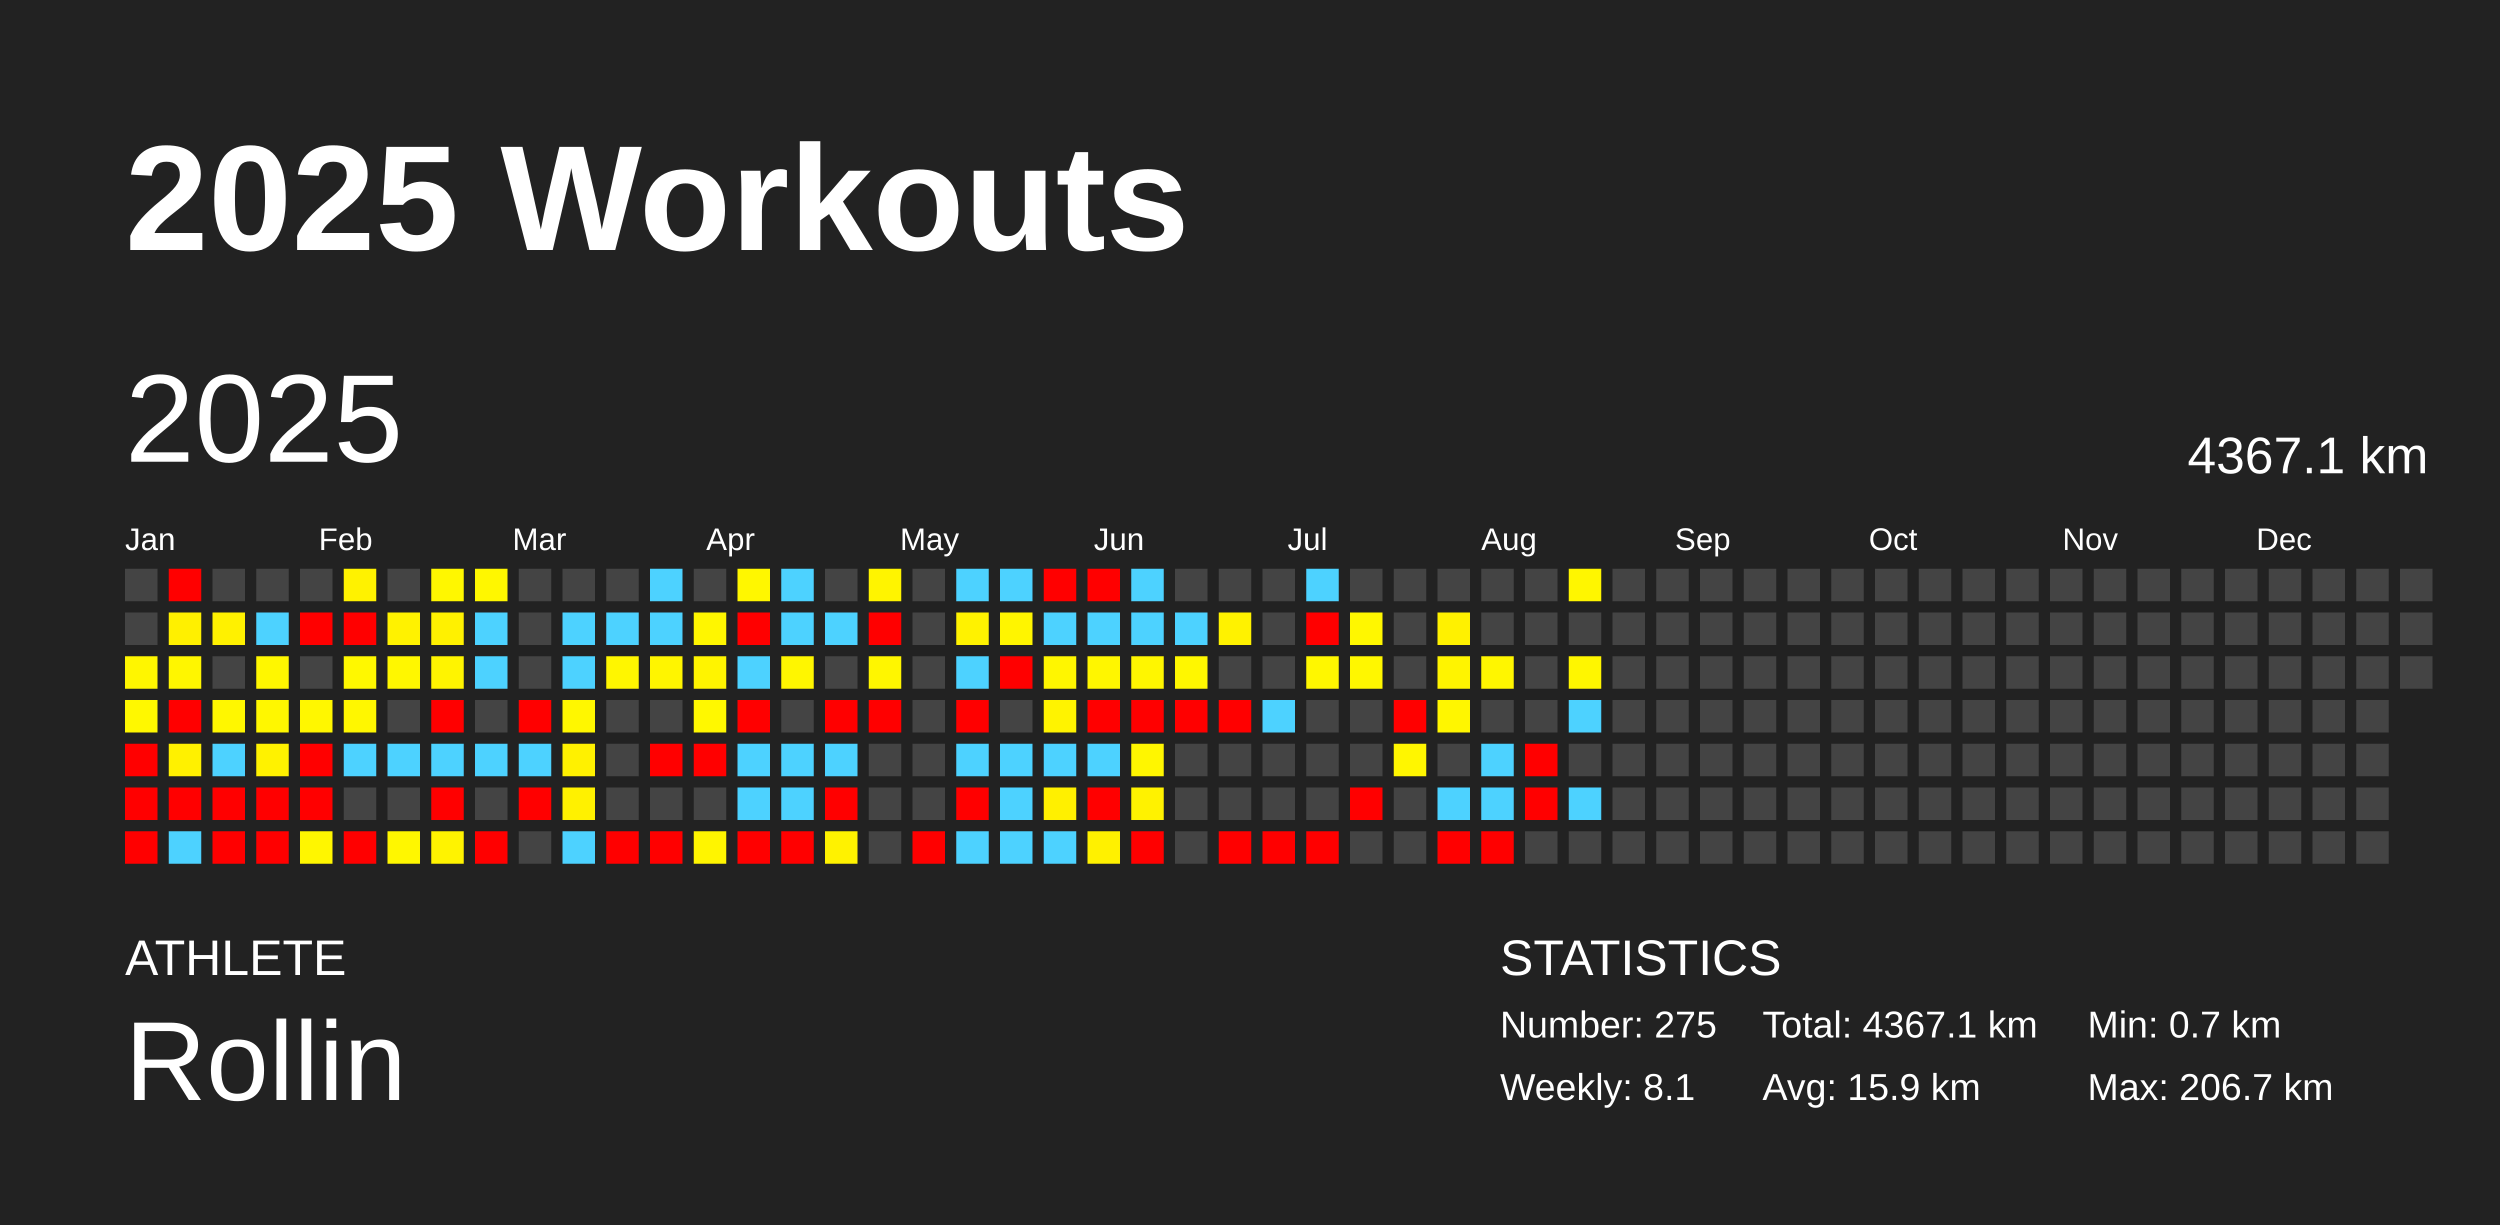
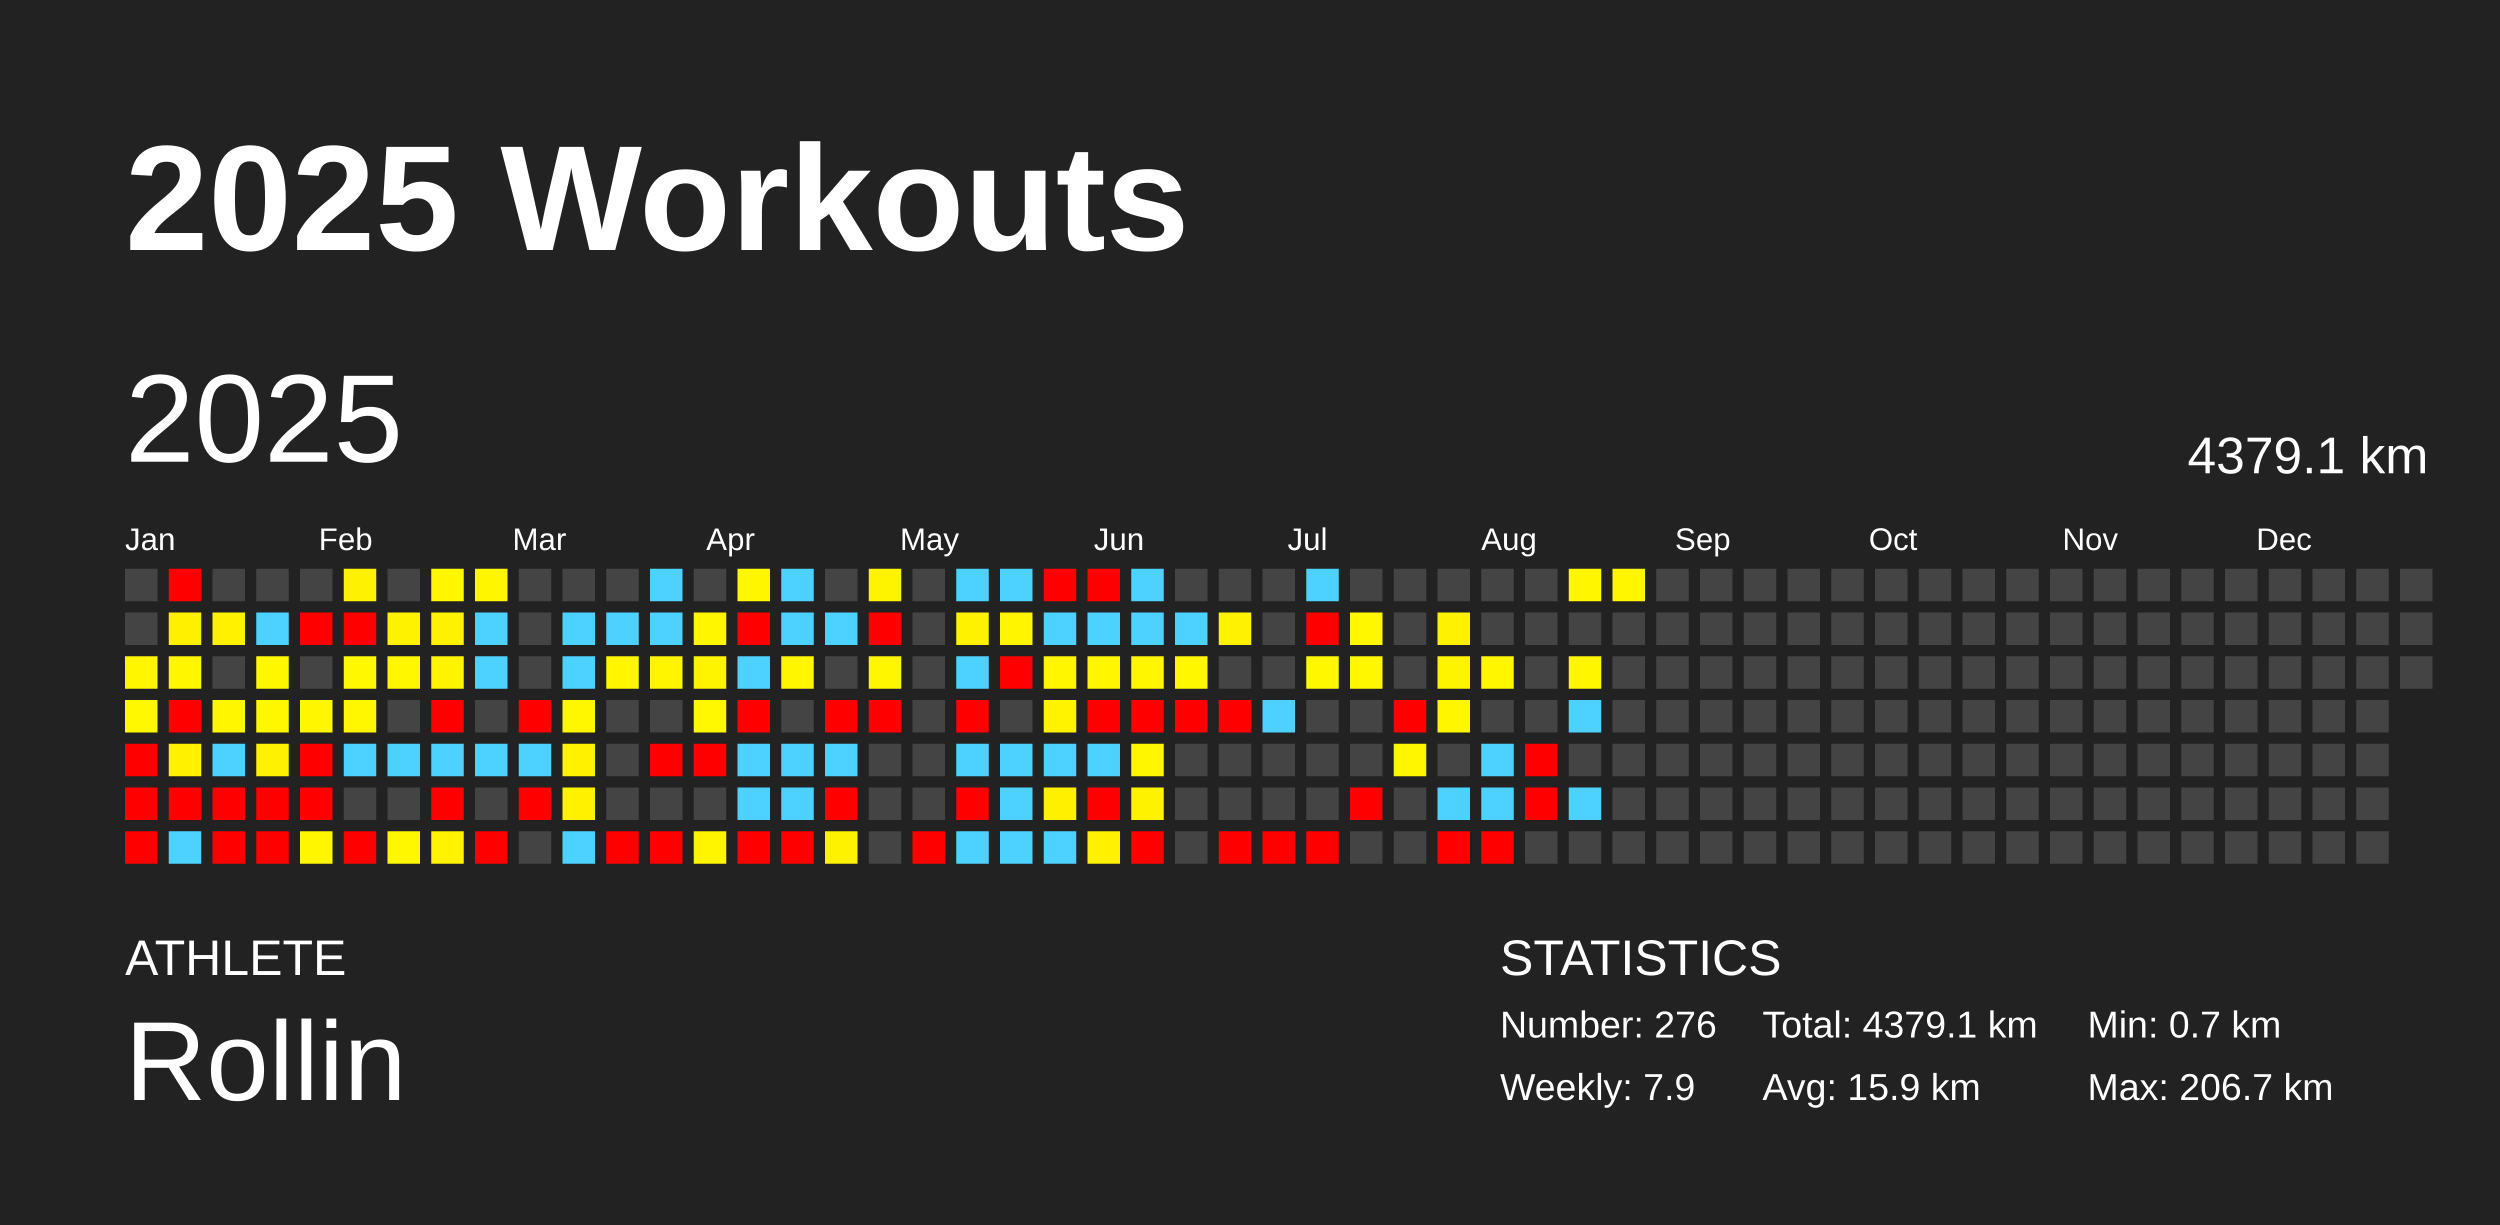
<svg xmlns="http://www.w3.org/2000/svg" baseProfile="full" height="98mm" version="1.1" viewBox="0,0,200,98" width="200mm">
  <defs />
  <rect fill="#222222" height="98" width="200" x="0" y="0" />
  <text fill="#FFFFFF" style="font-size:12px; font-family:Arial; font-weight:bold;" x="10" y="20">2025 Workouts</text>
  <text fill="#FFFFFF" style="font-size:4px; font-family:Arial" x="10" y="78">ATHLETE</text>
  <text fill="#FFFFFF" style="font-size:9px; font-family:Arial" x="10" y="88">Rollin</text>
  <text fill="#FFFFFF" style="font-size:4px; font-family:Arial" x="120" y="78">STATISTICS</text>
-   <text fill="#FFFFFF" style="font-size:3px; font-family:Arial" x="120" y="83">Number: 275</text>
-   <text fill="#FFFFFF" style="font-size:3px; font-family:Arial" x="120" y="88">Weekly: 8.1</text>
-   <text fill="#FFFFFF" style="font-size:3px; font-family:Arial" x="141" y="83">Total: 4367.1 km</text>
+   <text fill="#FFFFFF" style="font-size:3px; font-family:Arial" x="120" y="83">Number: 276</text>
+   <text fill="#FFFFFF" style="font-size:3px; font-family:Arial" x="120" y="88">Weekly: 7.9</text>
+   <text fill="#FFFFFF" style="font-size:3px; font-family:Arial" x="141" y="83">Total: 4379.1 km</text>
  <text fill="#FFFFFF" style="font-size:3px; font-family:Arial" x="141" y="88">Avg: 15.9 km</text>
  <text fill="#FFFFFF" style="font-size:3px; font-family:Arial" x="167" y="83">Min: 0.7 km</text>
  <text fill="#FFFFFF" style="font-size:3px; font-family:Arial" x="167" y="88">Max: 206.7 km</text>
  <text dominant-baseline="hanging" fill="#FFFFFF" style="font-size:10.0px; font-family:Arial;" x="10" y="30">2025</text>
-   <text dominant-baseline="hanging" fill="#FFFFFF" style="font-size:4.125px; font-family:Arial;" x="175" y="35">4367.1 km</text>
+   <text dominant-baseline="hanging" fill="#FFFFFF" style="font-size:4.125px; font-family:Arial;" x="175" y="35">4379.1 km</text>
  <text fill="#FFFFFF" style="font-size:2.5px; font-family:Arial" x="10.0" y="44">Jan</text>
  <text fill="#FFFFFF" style="font-size:2.5px; font-family:Arial" x="25.5" y="44">Feb</text>
  <text fill="#FFFFFF" style="font-size:2.5px; font-family:Arial" x="41.0" y="44">Mar</text>
  <text fill="#FFFFFF" style="font-size:2.5px; font-family:Arial" x="56.5" y="44">Apr</text>
  <text fill="#FFFFFF" style="font-size:2.5px; font-family:Arial" x="72.0" y="44">May</text>
  <text fill="#FFFFFF" style="font-size:2.5px; font-family:Arial" x="87.5" y="44">Jun</text>
  <text fill="#FFFFFF" style="font-size:2.5px; font-family:Arial" x="103.0" y="44">Jul</text>
  <text fill="#FFFFFF" style="font-size:2.5px; font-family:Arial" x="118.5" y="44">Aug</text>
  <text fill="#FFFFFF" style="font-size:2.5px; font-family:Arial" x="134.0" y="44">Sep</text>
  <text fill="#FFFFFF" style="font-size:2.5px; font-family:Arial" x="149.5" y="44">Oct</text>
  <text fill="#FFFFFF" style="font-size:2.5px; font-family:Arial" x="165.0" y="44">Nov</text>
  <text fill="#FFFFFF" style="font-size:2.5px; font-family:Arial" x="180.5" y="44">Dec</text>
  <rect fill="#444444" height="2.6" width="2.6" x="10.0" y="45.5" />
  <rect fill="#444444" height="2.6" width="2.6" x="10.0" y="49.0" />
  <rect fill="#fff600" height="2.6" width="2.6" x="10.0" y="52.5" />
  <rect fill="#fff800" height="2.6" width="2.6" x="10.0" y="56.0" />
  <rect fill="red" height="2.6" width="2.6" x="10.0" y="59.5" />
  <rect fill="red" height="2.6" width="2.6" x="10.0" y="63.0" />
  <rect fill="red" height="2.6" width="2.6" x="10.0" y="66.5" />
  <rect fill="red" height="2.6" width="2.6" x="13.5" y="45.5" />
  <rect fill="#fff000" height="2.6" width="2.6" x="13.5" y="49.0" />
  <rect fill="#fff600" height="2.6" width="2.6" x="13.5" y="52.5" />
  <rect fill="red" height="2.6" width="2.6" x="13.5" y="56.0" />
  <rect fill="#fff100" height="2.6" width="2.6" x="13.5" y="59.5" />
  <rect fill="red" height="2.6" width="2.6" x="13.5" y="63.0" />
  <rect fill="#4dd2ff" height="2.6" width="2.6" x="13.5" y="66.5" />
  <rect fill="#444444" height="2.6" width="2.6" x="17.0" y="45.5" />
  <rect fill="#fff100" height="2.6" width="2.6" x="17.0" y="49.0" />
  <rect fill="#444444" height="2.6" width="2.6" x="17.0" y="52.5" />
  <rect fill="#fff700" height="2.6" width="2.6" x="17.0" y="56.0" />
  <rect fill="#4dd2ff" height="2.6" width="2.6" x="17.0" y="59.5" />
  <rect fill="red" height="2.6" width="2.6" x="17.0" y="63.0" />
  <rect fill="red" height="2.6" width="2.6" x="17.0" y="66.5" />
  <rect fill="#444444" height="2.6" width="2.6" x="20.5" y="45.5" />
  <rect fill="#4dd2ff" height="2.6" width="2.6" x="20.5" y="49.0" />
  <rect fill="#fff700" height="2.6" width="2.6" x="20.5" y="52.5" />
  <rect fill="#fff700" height="2.6" width="2.6" x="20.5" y="56.0" />
  <rect fill="#fff200" height="2.6" width="2.6" x="20.5" y="59.5" />
  <rect fill="red" height="2.6" width="2.6" x="20.5" y="63.0" />
  <rect fill="red" height="2.6" width="2.6" x="20.5" y="66.5" />
  <rect fill="#444444" height="2.6" width="2.6" x="24.0" y="45.5" />
  <rect fill="red" height="2.6" width="2.6" x="24.0" y="49.0" />
  <rect fill="#444444" height="2.6" width="2.6" x="24.0" y="52.5" />
  <rect fill="#fff700" height="2.6" width="2.6" x="24.0" y="56.0" />
  <rect fill="red" height="2.6" width="2.6" x="24.0" y="59.5" />
  <rect fill="red" height="2.6" width="2.6" x="24.0" y="63.0" />
  <rect fill="#fff600" height="2.6" width="2.6" x="24.0" y="66.5" />
  <rect fill="#fff200" height="2.6" width="2.6" x="27.5" y="45.5" />
  <rect fill="red" height="2.6" width="2.6" x="27.5" y="49.0" />
  <rect fill="#fff800" height="2.6" width="2.6" x="27.5" y="52.5" />
  <rect fill="#fff700" height="2.6" width="2.6" x="27.5" y="56.0" />
  <rect fill="#4dd2ff" height="2.6" width="2.6" x="27.5" y="59.5" />
  <rect fill="#444444" height="2.6" width="2.6" x="27.5" y="63.0" />
  <rect fill="red" height="2.6" width="2.6" x="27.5" y="66.5" />
  <rect fill="#444444" height="2.6" width="2.6" x="31.0" y="45.5" />
  <rect fill="#fff200" height="2.6" width="2.6" x="31.0" y="49.0" />
  <rect fill="#fff700" height="2.6" width="2.6" x="31.0" y="52.5" />
  <rect fill="#444444" height="2.6" width="2.6" x="31.0" y="56.0" />
  <rect fill="#4dd2ff" height="2.6" width="2.6" x="31.0" y="59.5" />
  <rect fill="#444444" height="2.6" width="2.6" x="31.0" y="63.0" />
  <rect fill="#fff700" height="2.6" width="2.6" x="31.0" y="66.5" />
  <rect fill="#fff700" height="2.6" width="2.6" x="34.5" y="45.5" />
  <rect fill="#fff100" height="2.6" width="2.6" x="34.5" y="49.0" />
  <rect fill="#fff400" height="2.6" width="2.6" x="34.5" y="52.5" />
  <rect fill="red" height="2.6" width="2.6" x="34.5" y="56.0" />
  <rect fill="#4dd2ff" height="2.6" width="2.6" x="34.5" y="59.5" />
  <rect fill="red" height="2.6" width="2.6" x="34.5" y="63.0" />
  <rect fill="#fff300" height="2.6" width="2.6" x="34.5" y="66.5" />
  <rect fill="#fff700" height="2.6" width="2.6" x="38.0" y="45.5" />
  <rect fill="#4dd2ff" height="2.6" width="2.6" x="38.0" y="49.0" />
  <rect fill="#4dd2ff" height="2.6" width="2.6" x="38.0" y="52.5" />
  <rect fill="#444444" height="2.6" width="2.6" x="38.0" y="56.0" />
  <rect fill="#4dd2ff" height="2.6" width="2.6" x="38.0" y="59.5" />
  <rect fill="#444444" height="2.6" width="2.6" x="38.0" y="63.0" />
  <rect fill="red" height="2.6" width="2.6" x="38.0" y="66.5" />
  <rect fill="#444444" height="2.6" width="2.6" x="41.5" y="45.5" />
  <rect fill="#444444" height="2.6" width="2.6" x="41.5" y="49.0" />
  <rect fill="#444444" height="2.6" width="2.6" x="41.5" y="52.5" />
  <rect fill="red" height="2.6" width="2.6" x="41.5" y="56.0" />
  <rect fill="#4dd2ff" height="2.6" width="2.6" x="41.5" y="59.5" />
  <rect fill="red" height="2.6" width="2.6" x="41.5" y="63.0" />
  <rect fill="#444444" height="2.6" width="2.6" x="41.5" y="66.5" />
  <rect fill="#444444" height="2.6" width="2.6" x="45.0" y="45.5" />
  <rect fill="#4dd2ff" height="2.6" width="2.6" x="45.0" y="49.0" />
  <rect fill="#4dd2ff" height="2.6" width="2.6" x="45.0" y="52.5" />
  <rect fill="#fff700" height="2.6" width="2.6" x="45.0" y="56.0" />
  <rect fill="#fff100" height="2.6" width="2.6" x="45.0" y="59.5" />
  <rect fill="#fff100" height="2.6" width="2.6" x="45.0" y="63.0" />
  <rect fill="#4dd2ff" height="2.6" width="2.6" x="45.0" y="66.5" />
  <rect fill="#444444" height="2.6" width="2.6" x="48.5" y="45.5" />
  <rect fill="#4dd2ff" height="2.6" width="2.6" x="48.5" y="49.0" />
  <rect fill="#fff600" height="2.6" width="2.6" x="48.5" y="52.5" />
  <rect fill="#444444" height="2.6" width="2.6" x="48.5" y="56.0" />
  <rect fill="#444444" height="2.6" width="2.6" x="48.5" y="59.5" />
  <rect fill="#444444" height="2.6" width="2.6" x="48.5" y="63.0" />
  <rect fill="red" height="2.6" width="2.6" x="48.5" y="66.5" />
  <rect fill="#4dd2ff" height="2.6" width="2.6" x="52.0" y="45.5" />
  <rect fill="#4dd2ff" height="2.6" width="2.6" x="52.0" y="49.0" />
  <rect fill="#fff500" height="2.6" width="2.6" x="52.0" y="52.5" />
  <rect fill="#444444" height="2.6" width="2.6" x="52.0" y="56.0" />
  <rect fill="red" height="2.6" width="2.6" x="52.0" y="59.5" />
  <rect fill="#444444" height="2.6" width="2.6" x="52.0" y="63.0" />
  <rect fill="red" height="2.6" width="2.6" x="52.0" y="66.5" />
  <rect fill="#444444" height="2.6" width="2.6" x="55.5" y="45.5" />
  <rect fill="#fff600" height="2.6" width="2.6" x="55.5" y="49.0" />
  <rect fill="#fff400" height="2.6" width="2.6" x="55.5" y="52.5" />
  <rect fill="#fff800" height="2.6" width="2.6" x="55.5" y="56.0" />
  <rect fill="red" height="2.6" width="2.6" x="55.5" y="59.5" />
  <rect fill="#444444" height="2.6" width="2.6" x="55.5" y="63.0" />
  <rect fill="#fff500" height="2.6" width="2.6" x="55.5" y="66.5" />
  <rect fill="#fff700" height="2.6" width="2.6" x="59.0" y="45.5" />
  <rect fill="red" height="2.6" width="2.6" x="59.0" y="49.0" />
  <rect fill="#4dd2ff" height="2.6" width="2.6" x="59.0" y="52.5" />
  <rect fill="red" height="2.6" width="2.6" x="59.0" y="56.0" />
  <rect fill="#4dd2ff" height="2.6" width="2.6" x="59.0" y="59.5" />
  <rect fill="#4dd2ff" height="2.6" width="2.6" x="59.0" y="63.0" />
  <rect fill="red" height="2.6" width="2.6" x="59.0" y="66.5" />
  <rect fill="#4dd2ff" height="2.6" width="2.6" x="62.5" y="45.5" />
  <rect fill="#4dd2ff" height="2.6" width="2.6" x="62.5" y="49.0" />
  <rect fill="#fff600" height="2.6" width="2.6" x="62.5" y="52.5" />
  <rect fill="#444444" height="2.6" width="2.6" x="62.5" y="56.0" />
  <rect fill="#4dd2ff" height="2.6" width="2.6" x="62.5" y="59.5" />
  <rect fill="#4dd2ff" height="2.6" width="2.6" x="62.5" y="63.0" />
  <rect fill="red" height="2.6" width="2.6" x="62.5" y="66.5" />
  <rect fill="#444444" height="2.6" width="2.6" x="66.0" y="45.5" />
  <rect fill="#4dd2ff" height="2.6" width="2.6" x="66.0" y="49.0" />
  <rect fill="#444444" height="2.6" width="2.6" x="66.0" y="52.5" />
  <rect fill="red" height="2.6" width="2.6" x="66.0" y="56.0" />
  <rect fill="#4dd2ff" height="2.6" width="2.6" x="66.0" y="59.5" />
  <rect fill="red" height="2.6" width="2.6" x="66.0" y="63.0" />
  <rect fill="#fff200" height="2.6" width="2.6" x="66.0" y="66.5" />
  <rect fill="#fff400" height="2.6" width="2.6" x="69.5" y="45.5" />
  <rect fill="red" height="2.6" width="2.6" x="69.5" y="49.0" />
  <rect fill="#fff600" height="2.6" width="2.6" x="69.5" y="52.5" />
  <rect fill="red" height="2.6" width="2.6" x="69.5" y="56.0" />
  <rect fill="#444444" height="2.6" width="2.6" x="69.5" y="59.5" />
  <rect fill="#444444" height="2.6" width="2.6" x="69.5" y="63.0" />
  <rect fill="#444444" height="2.6" width="2.6" x="69.5" y="66.5" />
  <rect fill="#444444" height="2.6" width="2.6" x="73.0" y="45.5" />
  <rect fill="#444444" height="2.6" width="2.6" x="73.0" y="49.0" />
  <rect fill="#444444" height="2.6" width="2.6" x="73.0" y="52.5" />
  <rect fill="#444444" height="2.6" width="2.6" x="73.0" y="56.0" />
  <rect fill="#444444" height="2.6" width="2.6" x="73.0" y="59.5" />
  <rect fill="#444444" height="2.6" width="2.6" x="73.0" y="63.0" />
  <rect fill="red" height="2.6" width="2.6" x="73.0" y="66.5" />
  <rect fill="#4dd2ff" height="2.6" width="2.6" x="76.5" y="45.5" />
  <rect fill="#fff200" height="2.6" width="2.6" x="76.5" y="49.0" />
  <rect fill="#4dd2ff" height="2.6" width="2.6" x="76.5" y="52.5" />
  <rect fill="red" height="2.6" width="2.6" x="76.5" y="56.0" />
  <rect fill="#4dd2ff" height="2.6" width="2.6" x="76.5" y="59.5" />
  <rect fill="red" height="2.6" width="2.6" x="76.5" y="63.0" />
  <rect fill="#4dd2ff" height="2.6" width="2.6" x="76.5" y="66.5" />
  <rect fill="#4dd2ff" height="2.6" width="2.6" x="80.0" y="45.5" />
  <rect fill="#fff500" height="2.6" width="2.6" x="80.0" y="49.0" />
  <rect fill="red" height="2.6" width="2.6" x="80.0" y="52.5" />
  <rect fill="#444444" height="2.6" width="2.6" x="80.0" y="56.0" />
  <rect fill="#4dd2ff" height="2.6" width="2.6" x="80.0" y="59.5" />
  <rect fill="#4dd2ff" height="2.6" width="2.6" x="80.0" y="63.0" />
  <rect fill="#4dd2ff" height="2.6" width="2.6" x="80.0" y="66.5" />
  <rect fill="red" height="2.6" width="2.6" x="83.5" y="45.5" />
  <rect fill="#4dd2ff" height="2.6" width="2.6" x="83.5" y="49.0" />
  <rect fill="#fff600" height="2.6" width="2.6" x="83.5" y="52.5" />
  <rect fill="#fff300" height="2.6" width="2.6" x="83.5" y="56.0" />
  <rect fill="#4dd2ff" height="2.6" width="2.6" x="83.5" y="59.5" />
  <rect fill="#fff000" height="2.6" width="2.6" x="83.5" y="63.0" />
  <rect fill="#4dd2ff" height="2.6" width="2.6" x="83.5" y="66.5" />
  <rect fill="red" height="2.6" width="2.6" x="87.0" y="45.5" />
  <rect fill="#4dd2ff" height="2.6" width="2.6" x="87.0" y="49.0" />
  <rect fill="#fff600" height="2.6" width="2.6" x="87.0" y="52.5" />
  <rect fill="red" height="2.6" width="2.6" x="87.0" y="56.0" />
  <rect fill="#4dd2ff" height="2.6" width="2.6" x="87.0" y="59.5" />
  <rect fill="red" height="2.6" width="2.6" x="87.0" y="63.0" />
  <rect fill="#fff100" height="2.6" width="2.6" x="87.0" y="66.5" />
  <rect fill="#4dd2ff" height="2.6" width="2.6" x="90.5" y="45.5" />
  <rect fill="#4dd2ff" height="2.6" width="2.6" x="90.5" y="49.0" />
  <rect fill="#fff600" height="2.6" width="2.6" x="90.5" y="52.5" />
  <rect fill="red" height="2.6" width="2.6" x="90.5" y="56.0" />
  <rect fill="#fff600" height="2.6" width="2.6" x="90.5" y="59.5" />
  <rect fill="#fff200" height="2.6" width="2.6" x="90.5" y="63.0" />
  <rect fill="red" height="2.6" width="2.6" x="90.5" y="66.5" />
  <rect fill="#444444" height="2.6" width="2.6" x="94.0" y="45.5" />
  <rect fill="#4dd2ff" height="2.6" width="2.6" x="94.0" y="49.0" />
  <rect fill="#fff700" height="2.6" width="2.6" x="94.0" y="52.5" />
  <rect fill="red" height="2.6" width="2.6" x="94.0" y="56.0" />
  <rect fill="#444444" height="2.6" width="2.6" x="94.0" y="59.5" />
  <rect fill="#444444" height="2.6" width="2.6" x="94.0" y="63.0" />
  <rect fill="#444444" height="2.6" width="2.6" x="94.0" y="66.5" />
  <rect fill="#444444" height="2.6" width="2.6" x="97.5" y="45.5" />
  <rect fill="#fff200" height="2.6" width="2.6" x="97.5" y="49.0" />
  <rect fill="#444444" height="2.6" width="2.6" x="97.5" y="52.5" />
  <rect fill="red" height="2.6" width="2.6" x="97.5" y="56.0" />
  <rect fill="#444444" height="2.6" width="2.6" x="97.5" y="59.5" />
  <rect fill="#444444" height="2.6" width="2.6" x="97.5" y="63.0" />
  <rect fill="red" height="2.6" width="2.6" x="97.5" y="66.5" />
  <rect fill="#444444" height="2.6" width="2.6" x="101.0" y="45.5" />
  <rect fill="#444444" height="2.6" width="2.6" x="101.0" y="49.0" />
  <rect fill="#444444" height="2.6" width="2.6" x="101.0" y="52.5" />
  <rect fill="#4dd2ff" height="2.6" width="2.6" x="101.0" y="56.0" />
  <rect fill="#444444" height="2.6" width="2.6" x="101.0" y="59.5" />
  <rect fill="#444444" height="2.6" width="2.6" x="101.0" y="63.0" />
  <rect fill="red" height="2.6" width="2.6" x="101.0" y="66.5" />
  <rect fill="#4dd2ff" height="2.6" width="2.6" x="104.5" y="45.5" />
  <rect fill="red" height="2.6" width="2.6" x="104.5" y="49.0" />
  <rect fill="#fff700" height="2.6" width="2.6" x="104.5" y="52.5" />
  <rect fill="#444444" height="2.6" width="2.6" x="104.5" y="56.0" />
  <rect fill="#444444" height="2.6" width="2.6" x="104.5" y="59.5" />
  <rect fill="#444444" height="2.6" width="2.6" x="104.5" y="63.0" />
  <rect fill="red" height="2.6" width="2.6" x="104.5" y="66.5" />
  <rect fill="#444444" height="2.6" width="2.6" x="108.0" y="45.5" />
  <rect fill="#fff700" height="2.6" width="2.6" x="108.0" y="49.0" />
  <rect fill="#fff700" height="2.6" width="2.6" x="108.0" y="52.5" />
  <rect fill="#444444" height="2.6" width="2.6" x="108.0" y="56.0" />
  <rect fill="#444444" height="2.6" width="2.6" x="108.0" y="59.5" />
  <rect fill="red" height="2.6" width="2.6" x="108.0" y="63.0" />
  <rect fill="#444444" height="2.6" width="2.6" x="108.0" y="66.5" />
  <rect fill="#444444" height="2.6" width="2.6" x="111.5" y="45.5" />
  <rect fill="#444444" height="2.6" width="2.6" x="111.5" y="49.0" />
  <rect fill="#444444" height="2.6" width="2.6" x="111.5" y="52.5" />
  <rect fill="red" height="2.6" width="2.6" x="111.5" y="56.0" />
  <rect fill="#fff600" height="2.6" width="2.6" x="111.5" y="59.5" />
  <rect fill="#444444" height="2.6" width="2.6" x="111.5" y="63.0" />
  <rect fill="#444444" height="2.6" width="2.6" x="111.5" y="66.5" />
  <rect fill="#444444" height="2.6" width="2.6" x="115.0" y="45.5" />
  <rect fill="#fff100" height="2.6" width="2.6" x="115.0" y="49.0" />
  <rect fill="#fff400" height="2.6" width="2.6" x="115.0" y="52.5" />
  <rect fill="#fff600" height="2.6" width="2.6" x="115.0" y="56.0" />
  <rect fill="#444444" height="2.6" width="2.6" x="115.0" y="59.5" />
  <rect fill="#4dd2ff" height="2.6" width="2.6" x="115.0" y="63.0" />
  <rect fill="red" height="2.6" width="2.6" x="115.0" y="66.5" />
  <rect fill="#444444" height="2.6" width="2.6" x="118.5" y="45.5" />
  <rect fill="#444444" height="2.6" width="2.6" x="118.5" y="49.0" />
  <rect fill="#fff600" height="2.6" width="2.6" x="118.5" y="52.5" />
  <rect fill="#444444" height="2.6" width="2.6" x="118.5" y="56.0" />
  <rect fill="#4dd2ff" height="2.6" width="2.6" x="118.5" y="59.5" />
  <rect fill="#4dd2ff" height="2.6" width="2.6" x="118.5" y="63.0" />
  <rect fill="red" height="2.6" width="2.6" x="118.5" y="66.5" />
  <rect fill="#444444" height="2.6" width="2.6" x="122.0" y="45.5" />
  <rect fill="#444444" height="2.6" width="2.6" x="122.0" y="49.0" />
  <rect fill="#444444" height="2.6" width="2.6" x="122.0" y="52.5" />
  <rect fill="#444444" height="2.6" width="2.6" x="122.0" y="56.0" />
  <rect fill="red" height="2.6" width="2.6" x="122.0" y="59.5" />
  <rect fill="red" height="2.6" width="2.6" x="122.0" y="63.0" />
  <rect fill="#444444" height="2.6" width="2.6" x="122.0" y="66.5" />
  <rect fill="#fff600" height="2.6" width="2.6" x="125.5" y="45.5" />
  <rect fill="#444444" height="2.6" width="2.6" x="125.5" y="49.0" />
  <rect fill="#fff600" height="2.6" width="2.6" x="125.5" y="52.5" />
  <rect fill="#4dd2ff" height="2.6" width="2.6" x="125.5" y="56.0" />
  <rect fill="#444444" height="2.6" width="2.6" x="125.5" y="59.5" />
  <rect fill="#4dd2ff" height="2.6" width="2.6" x="125.5" y="63.0" />
  <rect fill="#444444" height="2.6" width="2.6" x="125.5" y="66.5" />
-   <rect fill="#444444" height="2.6" width="2.6" x="129.0" y="45.5" />
+   <rect fill="#fff600" height="2.6" width="2.6" x="129.0" y="45.5" />
  <rect fill="#444444" height="2.6" width="2.6" x="129.0" y="49.0" />
  <rect fill="#444444" height="2.6" width="2.6" x="129.0" y="52.5" />
  <rect fill="#444444" height="2.6" width="2.6" x="129.0" y="56.0" />
  <rect fill="#444444" height="2.6" width="2.6" x="129.0" y="59.5" />
  <rect fill="#444444" height="2.6" width="2.6" x="129.0" y="63.0" />
  <rect fill="#444444" height="2.6" width="2.6" x="129.0" y="66.5" />
  <rect fill="#444444" height="2.6" width="2.6" x="132.5" y="45.5" />
  <rect fill="#444444" height="2.6" width="2.6" x="132.5" y="49.0" />
  <rect fill="#444444" height="2.6" width="2.6" x="132.5" y="52.5" />
  <rect fill="#444444" height="2.6" width="2.6" x="132.5" y="56.0" />
  <rect fill="#444444" height="2.6" width="2.6" x="132.5" y="59.5" />
  <rect fill="#444444" height="2.6" width="2.6" x="132.5" y="63.0" />
  <rect fill="#444444" height="2.6" width="2.6" x="132.5" y="66.5" />
  <rect fill="#444444" height="2.6" width="2.6" x="136.0" y="45.5" />
  <rect fill="#444444" height="2.6" width="2.6" x="136.0" y="49.0" />
  <rect fill="#444444" height="2.6" width="2.6" x="136.0" y="52.5" />
  <rect fill="#444444" height="2.6" width="2.6" x="136.0" y="56.0" />
  <rect fill="#444444" height="2.6" width="2.6" x="136.0" y="59.5" />
  <rect fill="#444444" height="2.6" width="2.6" x="136.0" y="63.0" />
  <rect fill="#444444" height="2.6" width="2.6" x="136.0" y="66.5" />
  <rect fill="#444444" height="2.6" width="2.6" x="139.5" y="45.5" />
  <rect fill="#444444" height="2.6" width="2.6" x="139.5" y="49.0" />
  <rect fill="#444444" height="2.6" width="2.6" x="139.5" y="52.5" />
  <rect fill="#444444" height="2.6" width="2.6" x="139.5" y="56.0" />
  <rect fill="#444444" height="2.6" width="2.6" x="139.5" y="59.5" />
  <rect fill="#444444" height="2.6" width="2.6" x="139.5" y="63.0" />
  <rect fill="#444444" height="2.6" width="2.6" x="139.5" y="66.5" />
  <rect fill="#444444" height="2.6" width="2.6" x="143.0" y="45.5" />
  <rect fill="#444444" height="2.6" width="2.6" x="143.0" y="49.0" />
  <rect fill="#444444" height="2.6" width="2.6" x="143.0" y="52.5" />
  <rect fill="#444444" height="2.6" width="2.6" x="143.0" y="56.0" />
  <rect fill="#444444" height="2.6" width="2.6" x="143.0" y="59.5" />
  <rect fill="#444444" height="2.6" width="2.6" x="143.0" y="63.0" />
  <rect fill="#444444" height="2.6" width="2.6" x="143.0" y="66.5" />
  <rect fill="#444444" height="2.6" width="2.6" x="146.5" y="45.5" />
  <rect fill="#444444" height="2.6" width="2.6" x="146.5" y="49.0" />
  <rect fill="#444444" height="2.6" width="2.6" x="146.5" y="52.5" />
  <rect fill="#444444" height="2.6" width="2.6" x="146.5" y="56.0" />
  <rect fill="#444444" height="2.6" width="2.6" x="146.5" y="59.5" />
  <rect fill="#444444" height="2.6" width="2.6" x="146.5" y="63.0" />
  <rect fill="#444444" height="2.6" width="2.6" x="146.5" y="66.5" />
  <rect fill="#444444" height="2.6" width="2.6" x="150.0" y="45.5" />
  <rect fill="#444444" height="2.6" width="2.6" x="150.0" y="49.0" />
  <rect fill="#444444" height="2.6" width="2.6" x="150.0" y="52.5" />
  <rect fill="#444444" height="2.6" width="2.6" x="150.0" y="56.0" />
  <rect fill="#444444" height="2.6" width="2.6" x="150.0" y="59.5" />
  <rect fill="#444444" height="2.6" width="2.6" x="150.0" y="63.0" />
  <rect fill="#444444" height="2.6" width="2.6" x="150.0" y="66.5" />
  <rect fill="#444444" height="2.6" width="2.6" x="153.5" y="45.5" />
  <rect fill="#444444" height="2.6" width="2.6" x="153.5" y="49.0" />
  <rect fill="#444444" height="2.6" width="2.6" x="153.5" y="52.5" />
  <rect fill="#444444" height="2.6" width="2.6" x="153.5" y="56.0" />
  <rect fill="#444444" height="2.6" width="2.6" x="153.5" y="59.5" />
  <rect fill="#444444" height="2.6" width="2.6" x="153.5" y="63.0" />
  <rect fill="#444444" height="2.6" width="2.6" x="153.5" y="66.5" />
  <rect fill="#444444" height="2.6" width="2.6" x="157.0" y="45.5" />
  <rect fill="#444444" height="2.6" width="2.6" x="157.0" y="49.0" />
  <rect fill="#444444" height="2.6" width="2.6" x="157.0" y="52.5" />
  <rect fill="#444444" height="2.6" width="2.6" x="157.0" y="56.0" />
  <rect fill="#444444" height="2.6" width="2.6" x="157.0" y="59.5" />
  <rect fill="#444444" height="2.6" width="2.6" x="157.0" y="63.0" />
  <rect fill="#444444" height="2.6" width="2.6" x="157.0" y="66.5" />
  <rect fill="#444444" height="2.6" width="2.6" x="160.5" y="45.5" />
  <rect fill="#444444" height="2.6" width="2.6" x="160.5" y="49.0" />
  <rect fill="#444444" height="2.6" width="2.6" x="160.5" y="52.5" />
  <rect fill="#444444" height="2.6" width="2.6" x="160.5" y="56.0" />
  <rect fill="#444444" height="2.6" width="2.6" x="160.5" y="59.5" />
  <rect fill="#444444" height="2.6" width="2.6" x="160.5" y="63.0" />
  <rect fill="#444444" height="2.6" width="2.6" x="160.5" y="66.5" />
  <rect fill="#444444" height="2.6" width="2.6" x="164.0" y="45.5" />
  <rect fill="#444444" height="2.6" width="2.6" x="164.0" y="49.0" />
  <rect fill="#444444" height="2.6" width="2.6" x="164.0" y="52.5" />
  <rect fill="#444444" height="2.6" width="2.6" x="164.0" y="56.0" />
  <rect fill="#444444" height="2.6" width="2.6" x="164.0" y="59.5" />
  <rect fill="#444444" height="2.6" width="2.6" x="164.0" y="63.0" />
  <rect fill="#444444" height="2.6" width="2.6" x="164.0" y="66.5" />
  <rect fill="#444444" height="2.6" width="2.6" x="167.5" y="45.5" />
  <rect fill="#444444" height="2.6" width="2.6" x="167.5" y="49.0" />
  <rect fill="#444444" height="2.6" width="2.6" x="167.5" y="52.5" />
  <rect fill="#444444" height="2.6" width="2.6" x="167.5" y="56.0" />
  <rect fill="#444444" height="2.6" width="2.6" x="167.5" y="59.5" />
  <rect fill="#444444" height="2.6" width="2.6" x="167.5" y="63.0" />
  <rect fill="#444444" height="2.6" width="2.6" x="167.5" y="66.5" />
  <rect fill="#444444" height="2.6" width="2.6" x="171.0" y="45.5" />
  <rect fill="#444444" height="2.6" width="2.6" x="171.0" y="49.0" />
  <rect fill="#444444" height="2.6" width="2.6" x="171.0" y="52.5" />
  <rect fill="#444444" height="2.6" width="2.6" x="171.0" y="56.0" />
  <rect fill="#444444" height="2.6" width="2.6" x="171.0" y="59.5" />
  <rect fill="#444444" height="2.6" width="2.6" x="171.0" y="63.0" />
  <rect fill="#444444" height="2.6" width="2.6" x="171.0" y="66.5" />
  <rect fill="#444444" height="2.6" width="2.6" x="174.5" y="45.5" />
  <rect fill="#444444" height="2.6" width="2.6" x="174.5" y="49.0" />
  <rect fill="#444444" height="2.6" width="2.6" x="174.5" y="52.5" />
  <rect fill="#444444" height="2.6" width="2.6" x="174.5" y="56.0" />
  <rect fill="#444444" height="2.6" width="2.6" x="174.5" y="59.5" />
  <rect fill="#444444" height="2.6" width="2.6" x="174.5" y="63.0" />
  <rect fill="#444444" height="2.6" width="2.6" x="174.5" y="66.5" />
  <rect fill="#444444" height="2.6" width="2.6" x="178.0" y="45.5" />
  <rect fill="#444444" height="2.6" width="2.6" x="178.0" y="49.0" />
  <rect fill="#444444" height="2.6" width="2.6" x="178.0" y="52.5" />
  <rect fill="#444444" height="2.6" width="2.6" x="178.0" y="56.0" />
  <rect fill="#444444" height="2.6" width="2.6" x="178.0" y="59.5" />
  <rect fill="#444444" height="2.6" width="2.6" x="178.0" y="63.0" />
  <rect fill="#444444" height="2.6" width="2.6" x="178.0" y="66.5" />
  <rect fill="#444444" height="2.6" width="2.6" x="181.5" y="45.5" />
  <rect fill="#444444" height="2.6" width="2.6" x="181.5" y="49.0" />
  <rect fill="#444444" height="2.6" width="2.6" x="181.5" y="52.5" />
  <rect fill="#444444" height="2.6" width="2.6" x="181.5" y="56.0" />
  <rect fill="#444444" height="2.6" width="2.6" x="181.5" y="59.5" />
  <rect fill="#444444" height="2.6" width="2.6" x="181.5" y="63.0" />
  <rect fill="#444444" height="2.6" width="2.6" x="181.5" y="66.5" />
  <rect fill="#444444" height="2.6" width="2.6" x="185.0" y="45.5" />
  <rect fill="#444444" height="2.6" width="2.6" x="185.0" y="49.0" />
  <rect fill="#444444" height="2.6" width="2.6" x="185.0" y="52.5" />
  <rect fill="#444444" height="2.6" width="2.6" x="185.0" y="56.0" />
  <rect fill="#444444" height="2.6" width="2.6" x="185.0" y="59.5" />
  <rect fill="#444444" height="2.6" width="2.6" x="185.0" y="63.0" />
  <rect fill="#444444" height="2.6" width="2.6" x="185.0" y="66.5" />
  <rect fill="#444444" height="2.6" width="2.6" x="188.5" y="45.5" />
  <rect fill="#444444" height="2.6" width="2.6" x="188.5" y="49.0" />
  <rect fill="#444444" height="2.6" width="2.6" x="188.5" y="52.5" />
  <rect fill="#444444" height="2.6" width="2.6" x="188.5" y="56.0" />
  <rect fill="#444444" height="2.6" width="2.6" x="188.5" y="59.5" />
  <rect fill="#444444" height="2.6" width="2.6" x="188.5" y="63.0" />
  <rect fill="#444444" height="2.6" width="2.6" x="188.5" y="66.5" />
  <rect fill="#444444" height="2.6" width="2.6" x="192.0" y="45.5" />
  <rect fill="#444444" height="2.6" width="2.6" x="192.0" y="49.0" />
  <rect fill="#444444" height="2.6" width="2.6" x="192.0" y="52.5" />
</svg>
